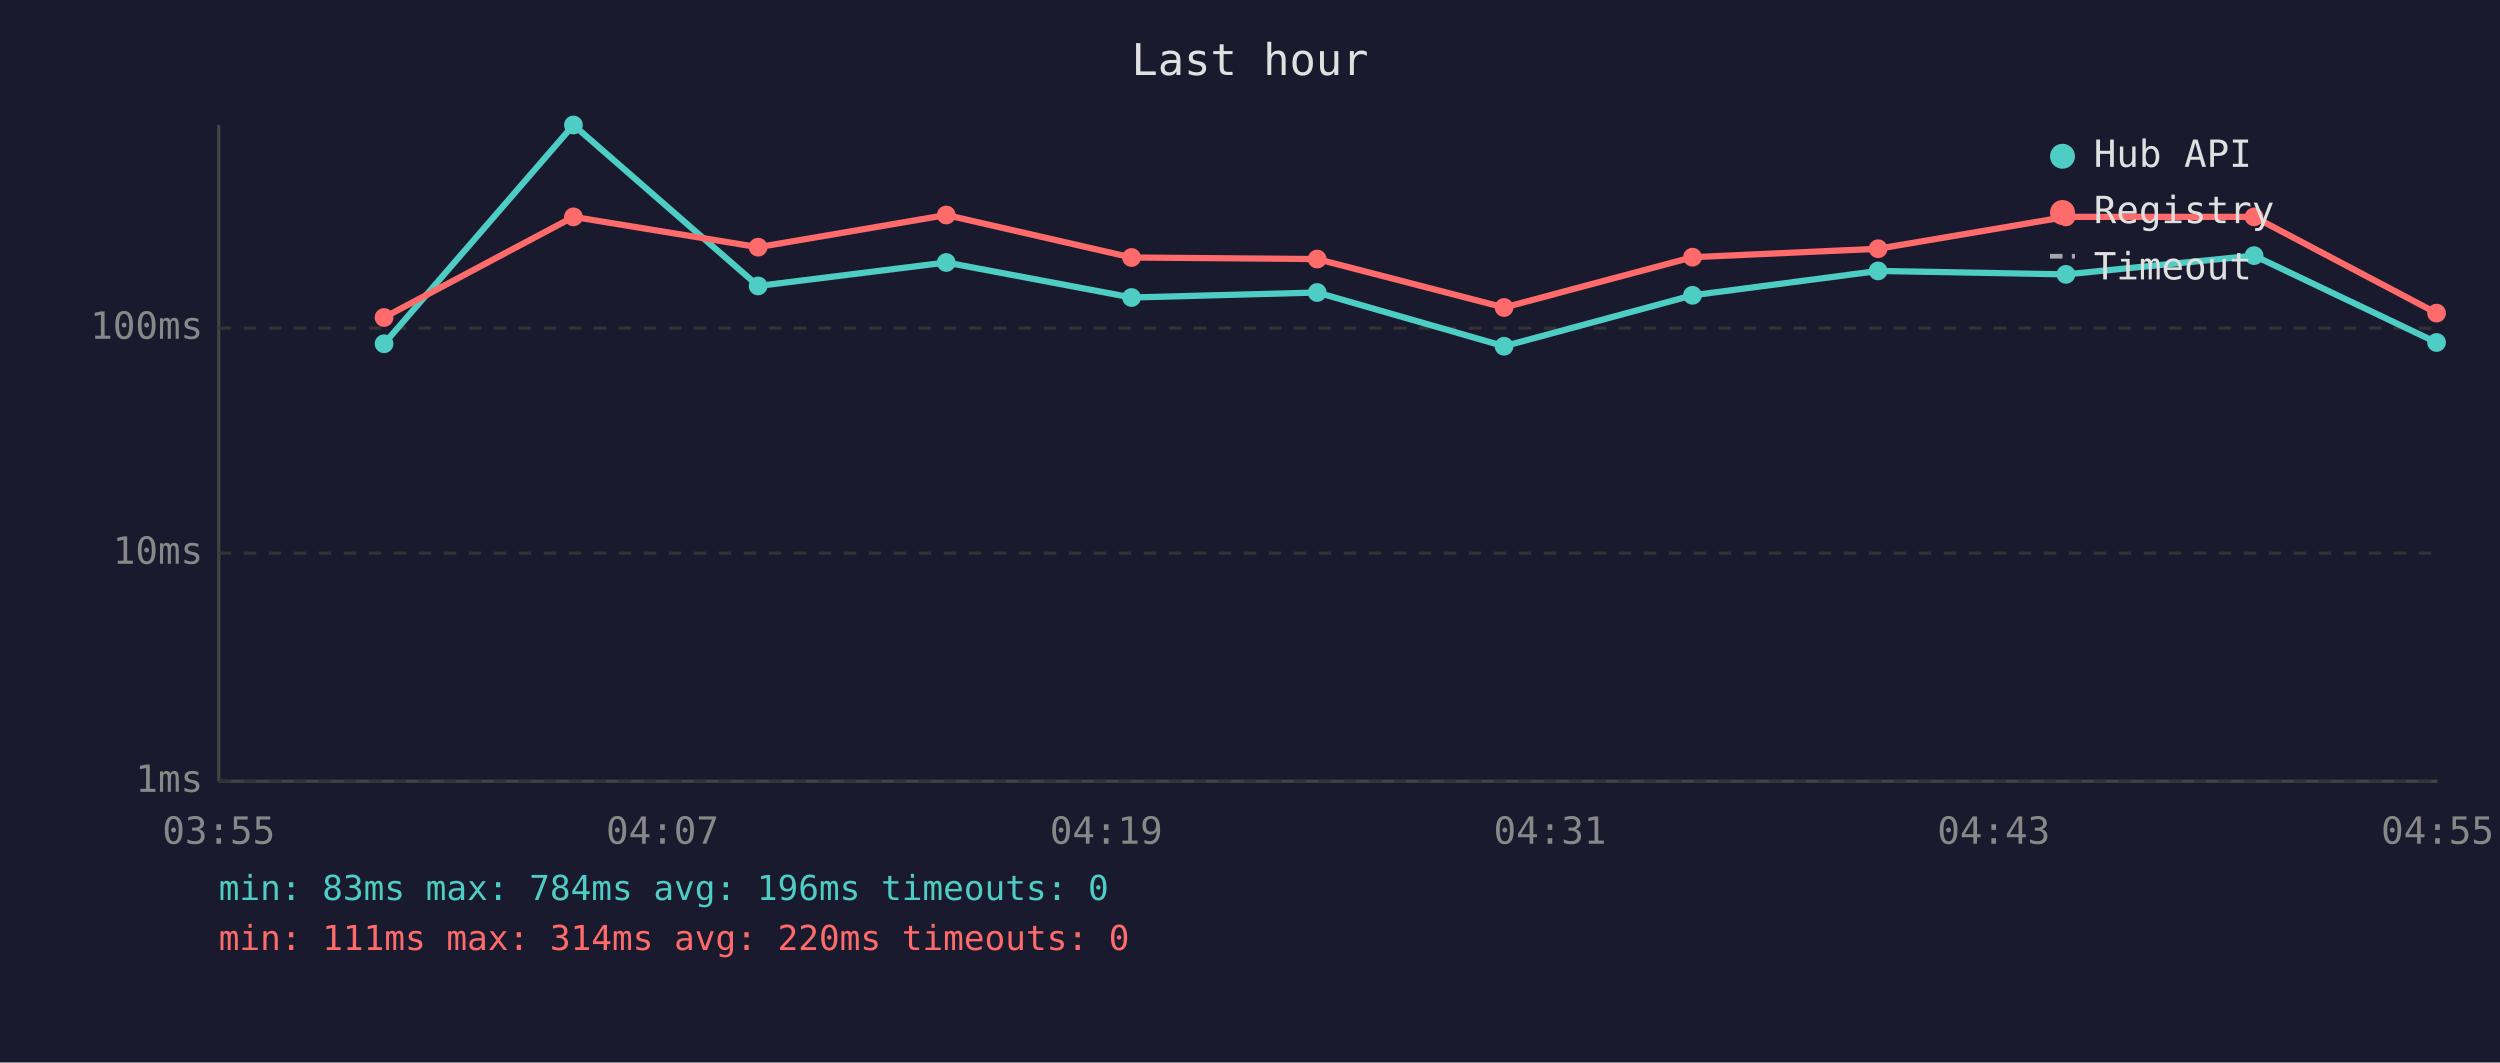
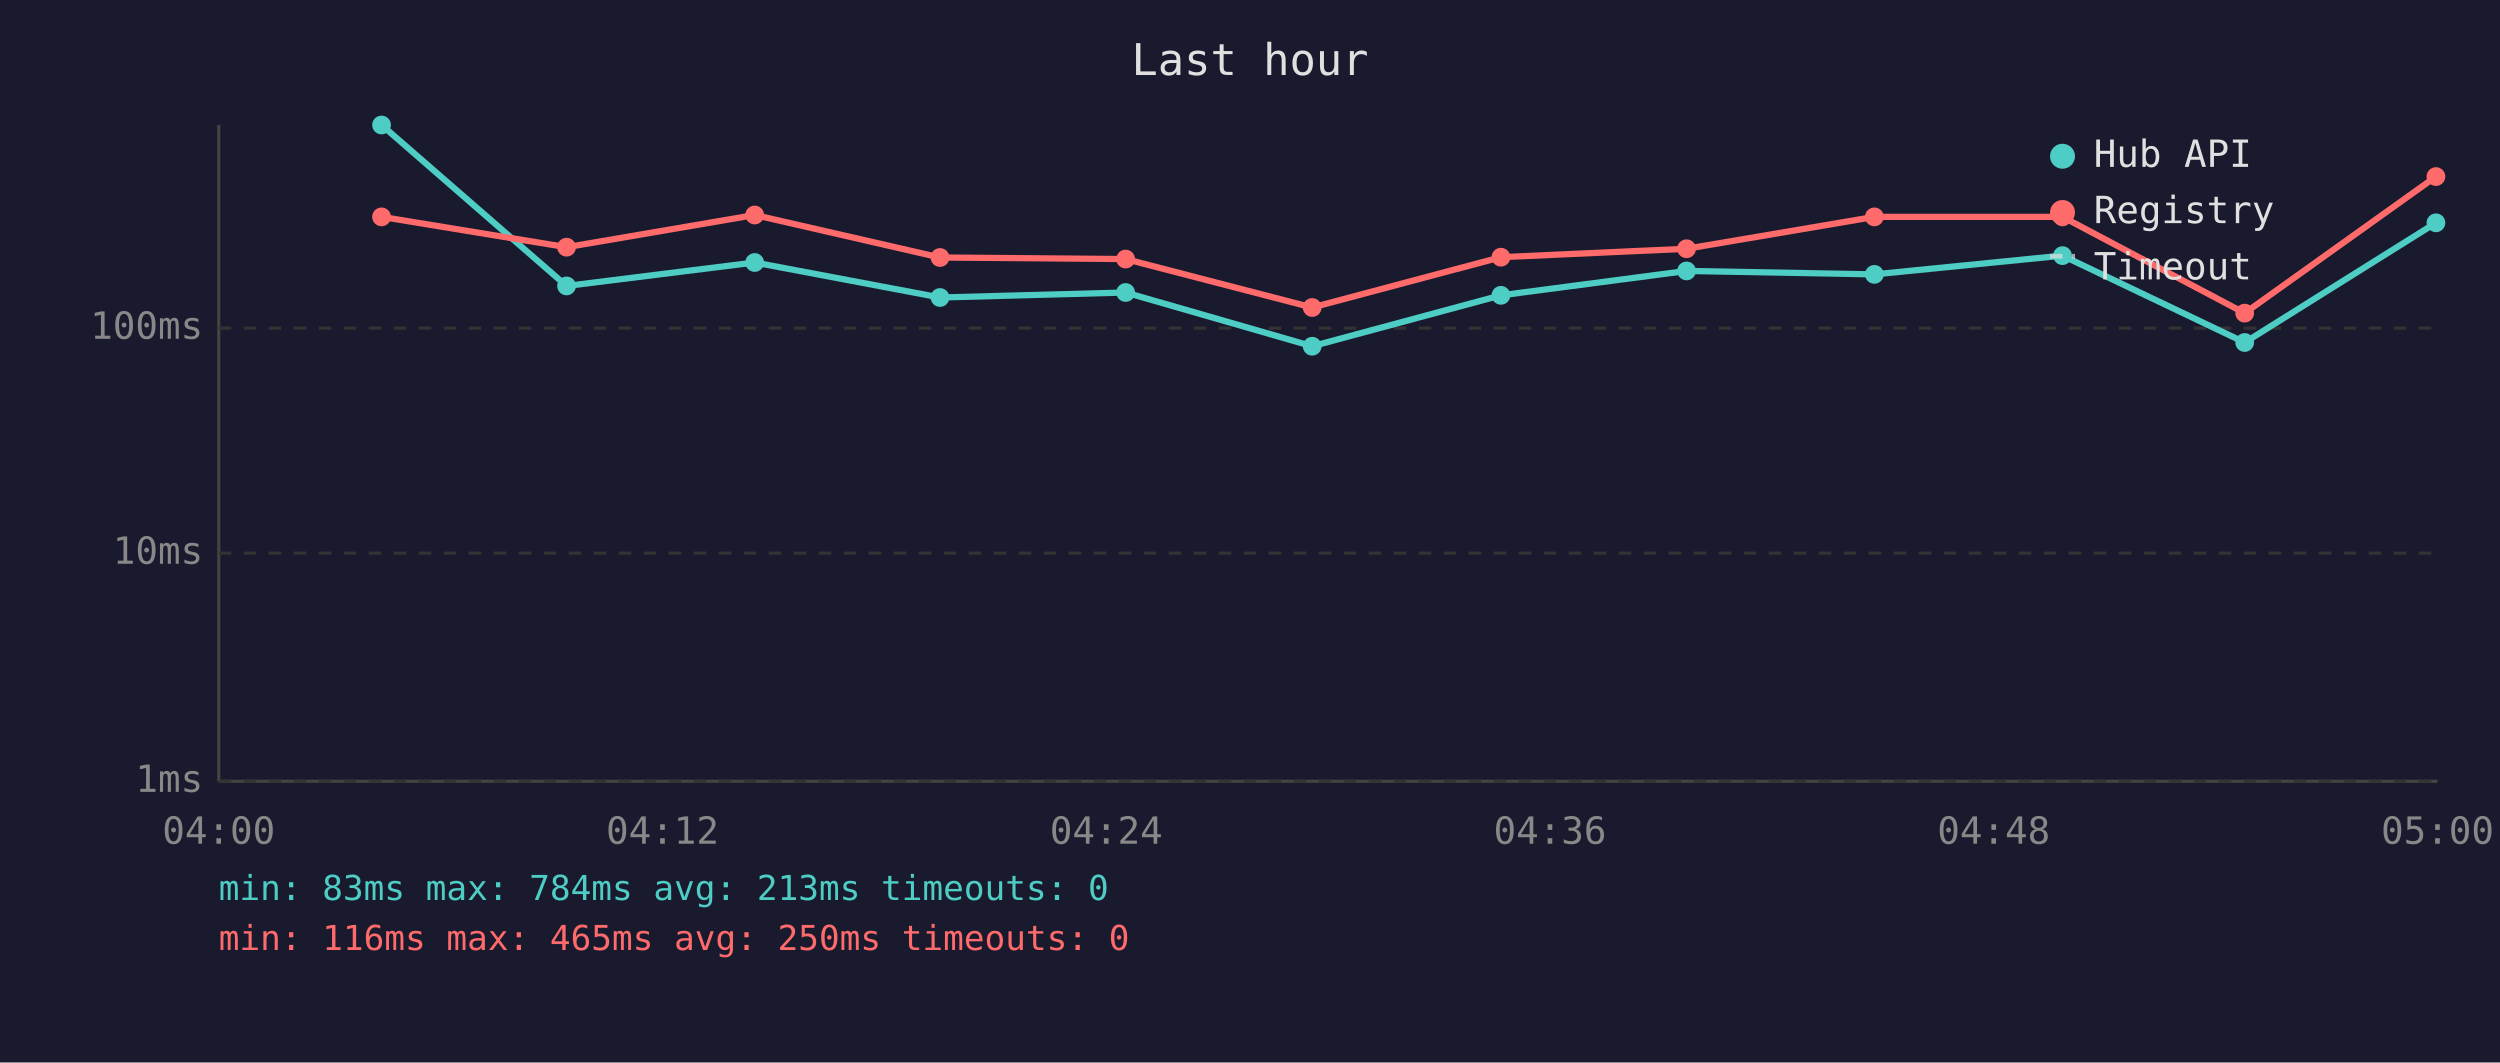
<svg xmlns="http://www.w3.org/2000/svg" viewBox="0 0 800 340" font-family="monospace" font-size="12">
  <rect width="800" height="340" fill="#1a1a2e" />
  <text x="400" y="24" fill="#e0e0e0" font-size="14" text-anchor="middle">Last hour</text>
  <line x1="70" y1="40" x2="70" y2="250" stroke="#444" stroke-width="1" />
  <line x1="70" y1="250" x2="780" y2="250" stroke="#444" stroke-width="1" />
  <line x1="70" y1="250" x2="780" y2="250" stroke="#333" stroke-width="1" stroke-dasharray="4" />
  <text x="65" y="250" fill="#888" text-anchor="end" dominant-baseline="middle">1ms</text>
  <line x1="70" y1="177" x2="780" y2="177" stroke="#333" stroke-width="1" stroke-dasharray="4" />
  <text x="65" y="177" fill="#888" text-anchor="end" dominant-baseline="middle">10ms</text>
  <line x1="70" y1="105" x2="780" y2="105" stroke="#333" stroke-width="1" stroke-dasharray="4" />
  <text x="65" y="105" fill="#888" text-anchor="end" dominant-baseline="middle">100ms</text>
-   <text x="70" y="270" fill="#888" text-anchor="middle">03:55</text>
-   <text x="212" y="270" fill="#888" text-anchor="middle">04:07</text>
-   <text x="354" y="270" fill="#888" text-anchor="middle">04:19</text>
-   <text x="496" y="270" fill="#888" text-anchor="middle">04:31</text>
-   <text x="638" y="270" fill="#888" text-anchor="middle">04:43</text>
-   <text x="780" y="270" fill="#888" text-anchor="middle">04:55</text>
-   <polyline points="122.9,110.0 183.5,40.0 242.6,91.5 302.8,84.0 362.1,95.2 421.5,93.6 481.3,110.8 541.6,94.5 601.0,86.7 661.1,87.8 721.3,81.8 779.7,109.6" fill="none" stroke="#4ecdc4" stroke-width="2" opacity="1" />
-   <circle cx="122.9" cy="110.0" r="3" fill="#4ecdc4" />
-   <circle cx="183.5" cy="40.0" r="3" fill="#4ecdc4" />
-   <circle cx="242.6" cy="91.5" r="3" fill="#4ecdc4" />
-   <circle cx="302.8" cy="84.0" r="3" fill="#4ecdc4" />
-   <circle cx="362.1" cy="95.2" r="3" fill="#4ecdc4" />
-   <circle cx="421.5" cy="93.6" r="3" fill="#4ecdc4" />
-   <circle cx="481.3" cy="110.8" r="3" fill="#4ecdc4" />
-   <circle cx="541.6" cy="94.5" r="3" fill="#4ecdc4" />
-   <circle cx="601.0" cy="86.7" r="3" fill="#4ecdc4" />
-   <circle cx="661.1" cy="87.8" r="3" fill="#4ecdc4" />
-   <circle cx="721.3" cy="81.8" r="3" fill="#4ecdc4" />
-   <circle cx="779.7" cy="109.6" r="3" fill="#4ecdc4" />
-   <polyline points="122.9,101.6 183.5,69.4 242.6,79.1 302.8,68.8 362.1,82.4 421.5,82.9 481.3,98.4 541.6,82.3 601.0,79.6 661.1,69.4 721.3,69.4 779.7,100.2" fill="none" stroke="#ff6b6b" stroke-width="2" opacity="1" />
-   <circle cx="122.9" cy="101.6" r="3" fill="#ff6b6b" />
-   <circle cx="183.5" cy="69.4" r="3" fill="#ff6b6b" />
-   <circle cx="242.6" cy="79.1" r="3" fill="#ff6b6b" />
-   <circle cx="302.8" cy="68.8" r="3" fill="#ff6b6b" />
-   <circle cx="362.1" cy="82.4" r="3" fill="#ff6b6b" />
-   <circle cx="421.5" cy="82.9" r="3" fill="#ff6b6b" />
-   <circle cx="481.3" cy="98.4" r="3" fill="#ff6b6b" />
-   <circle cx="541.6" cy="82.3" r="3" fill="#ff6b6b" />
-   <circle cx="601.0" cy="79.6" r="3" fill="#ff6b6b" />
-   <circle cx="661.1" cy="69.4" r="3" fill="#ff6b6b" />
-   <circle cx="721.3" cy="69.4" r="3" fill="#ff6b6b" />
-   <circle cx="779.7" cy="100.2" r="3" fill="#ff6b6b" />
+   <text x="70" y="270" fill="#888" text-anchor="middle">04:00</text>
+   <text x="212" y="270" fill="#888" text-anchor="middle">04:12</text>
+   <text x="354" y="270" fill="#888" text-anchor="middle">04:24</text>
+   <text x="496" y="270" fill="#888" text-anchor="middle">04:36</text>
+   <text x="638" y="270" fill="#888" text-anchor="middle">04:48</text>
+   <text x="780" y="270" fill="#888" text-anchor="middle">05:00</text>
+   <polyline points="122.1,40.0 181.3,91.5 241.5,84.0 300.8,95.2 360.2,93.6 419.9,110.8 480.3,94.5 539.7,86.7 599.8,87.8 660.0,81.8 718.3,109.6 779.5,71.3" fill="none" stroke="#4ecdc4" stroke-width="2" opacity="1" />
+   <circle cx="122.1" cy="40.0" r="3" fill="#4ecdc4" />
+   <circle cx="181.3" cy="91.5" r="3" fill="#4ecdc4" />
+   <circle cx="241.5" cy="84.0" r="3" fill="#4ecdc4" />
+   <circle cx="300.8" cy="95.2" r="3" fill="#4ecdc4" />
+   <circle cx="360.2" cy="93.6" r="3" fill="#4ecdc4" />
+   <circle cx="419.9" cy="110.8" r="3" fill="#4ecdc4" />
+   <circle cx="480.3" cy="94.5" r="3" fill="#4ecdc4" />
+   <circle cx="539.7" cy="86.7" r="3" fill="#4ecdc4" />
+   <circle cx="599.8" cy="87.8" r="3" fill="#4ecdc4" />
+   <circle cx="660.0" cy="81.8" r="3" fill="#4ecdc4" />
+   <circle cx="718.3" cy="109.6" r="3" fill="#4ecdc4" />
+   <circle cx="779.5" cy="71.3" r="3" fill="#4ecdc4" />
+   <polyline points="122.1,69.4 181.3,79.1 241.5,68.8 300.8,82.4 360.2,82.9 419.9,98.4 480.3,82.3 539.7,79.6 599.8,69.4 660.0,69.4 718.3,100.2 779.5,56.5" fill="none" stroke="#ff6b6b" stroke-width="2" opacity="1" />
+   <circle cx="122.1" cy="69.4" r="3" fill="#ff6b6b" />
+   <circle cx="181.3" cy="79.1" r="3" fill="#ff6b6b" />
+   <circle cx="241.5" cy="68.8" r="3" fill="#ff6b6b" />
+   <circle cx="300.8" cy="82.4" r="3" fill="#ff6b6b" />
+   <circle cx="360.2" cy="82.9" r="3" fill="#ff6b6b" />
+   <circle cx="419.9" cy="98.4" r="3" fill="#ff6b6b" />
+   <circle cx="480.3" cy="82.3" r="3" fill="#ff6b6b" />
+   <circle cx="539.7" cy="79.6" r="3" fill="#ff6b6b" />
+   <circle cx="599.8" cy="69.4" r="3" fill="#ff6b6b" />
+   <circle cx="660.0" cy="69.4" r="3" fill="#ff6b6b" />
+   <circle cx="718.3" cy="100.2" r="3" fill="#ff6b6b" />
+   <circle cx="779.5" cy="56.5" r="3" fill="#ff6b6b" />
  <circle cx="660" cy="50" r="4" fill="#4ecdc4" />
  <text x="670" y="50" fill="#e0e0e0" dominant-baseline="middle">Hub API</text>
  <circle cx="660" cy="68" r="4" fill="#ff6b6b" />
  <text x="670" y="68" fill="#e0e0e0" dominant-baseline="middle">Registry</text>
  <line x1="656" y1="82" x2="664" y2="82" stroke="#e0e0e0" stroke-width="1.5" stroke-dasharray="4,3" opacity="0.7" />
  <text x="670" y="86" fill="#e0e0e0" dominant-baseline="middle">Timeout</text>
-   <text x="70" y="288" fill="#4ecdc4" font-size="11">min: 83ms  max: 784ms  avg: 196ms  timeouts: 0</text>
-   <text x="70" y="304" fill="#ff6b6b" font-size="11">min: 111ms  max: 314ms  avg: 220ms  timeouts: 0</text>
+   <text x="70" y="288" fill="#4ecdc4" font-size="11">min: 83ms  max: 784ms  avg: 213ms  timeouts: 0</text>
+   <text x="70" y="304" fill="#ff6b6b" font-size="11">min: 116ms  max: 465ms  avg: 250ms  timeouts: 0</text>
</svg>
